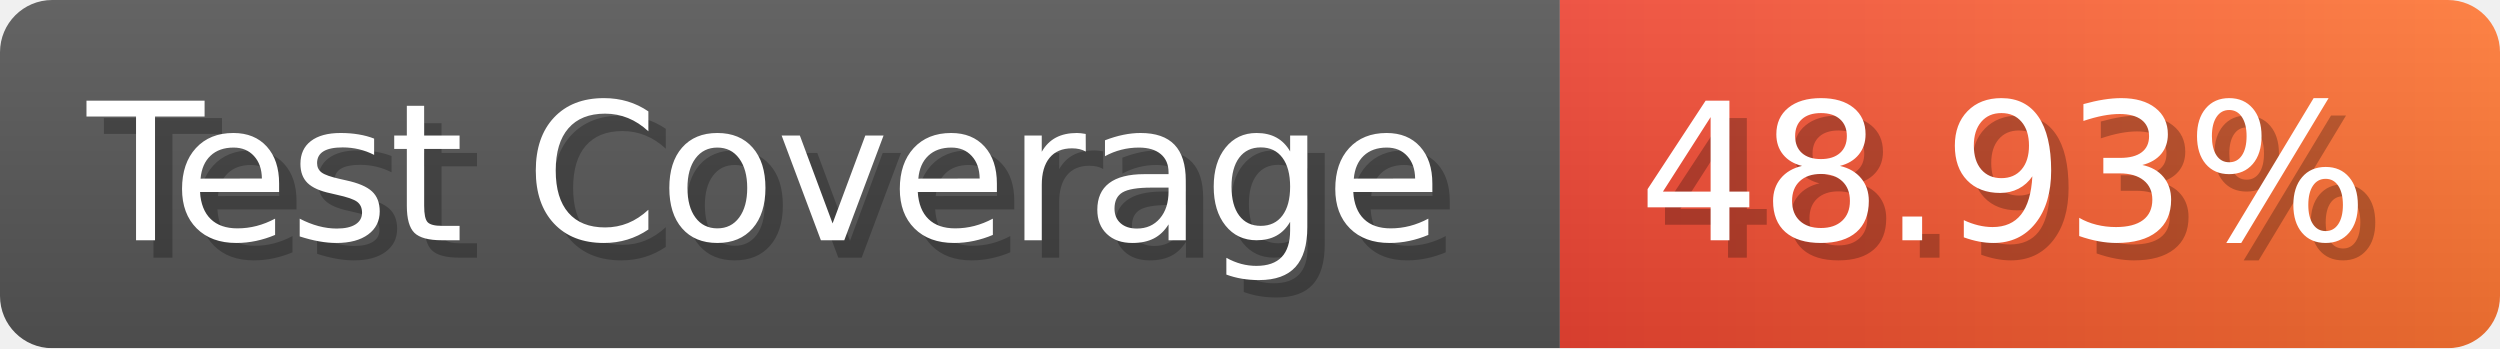
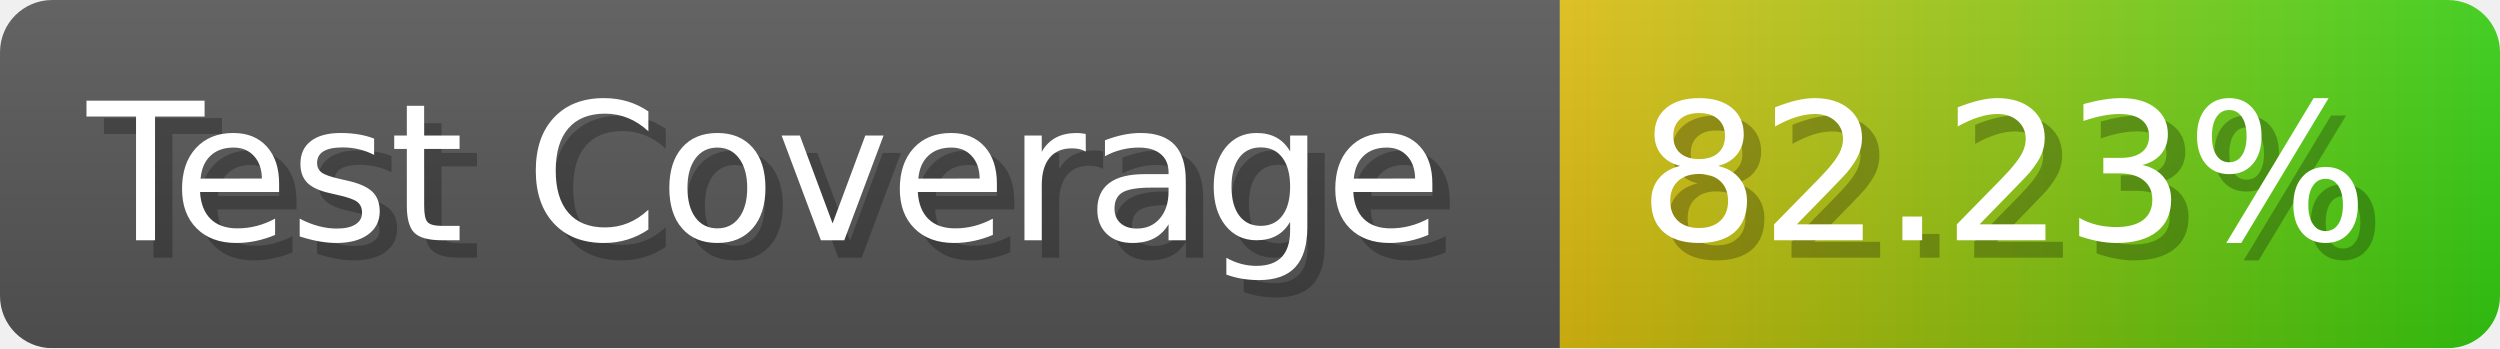
- <svg xmlns="http://www.w3.org/2000/svg" width="143.6" height="20" viewBox="0 0 1436 200" role="img" aria-label="Test Coverage: 48.93%">
+ <svg xmlns="http://www.w3.org/2000/svg" width="143.6" height="20" viewBox="0 0 1436 200" role="img" aria-label="Test Coverage: 82.23%">
  <linearGradient id="a" x2="0" y2="100%">
    <stop offset="0" stop-opacity=".1" stop-color="#EEE" />
    <stop offset="1" stop-opacity=".1" />
  </linearGradient>
  <mask id="m">
    <rect width="1436" height="200" rx="30" fill="#FFF" />
  </mask>
  <g mask="url(#m)">
    <rect width="896" height="200" fill="#555" />
    <rect width="540" height="200" fill="url(#x)" x="896" />
    <rect width="1436" height="200" fill="url(#a)" />
  </g>
  <g aria-hidden="true" fill="#fff" text-anchor="start" font-family="Verdana,DejaVu Sans,sans-serif" font-size="110">
    <text x="60" y="148" textLength="796" fill="#000" opacity="0.25">Test Coverage</text>
    <text x="50" y="138" textLength="796">Test Coverage</text>
-     <text x="951" y="148" textLength="440" fill="#000" opacity="0.25">48.93%</text>
-     <text x="941" y="138" textLength="440">48.93%</text>
+     <text x="951" y="148" textLength="440" fill="#000" opacity="0.25">82.23%</text>
+     <text x="941" y="138" textLength="440">82.23%</text>
  </g>
  <linearGradient id="x" x1="0%" y1="0%" x2="100%" y2="0%">
-     <stop offset="0%" style="stop-color:#E43" />
-     <stop offset="100%" style="stop-color:#F73" />
+     <stop offset="0%" style="stop-color:#DB1" />
+     <stop offset="100%" style="stop-color:#3C1" />
  </linearGradient>
</svg>
